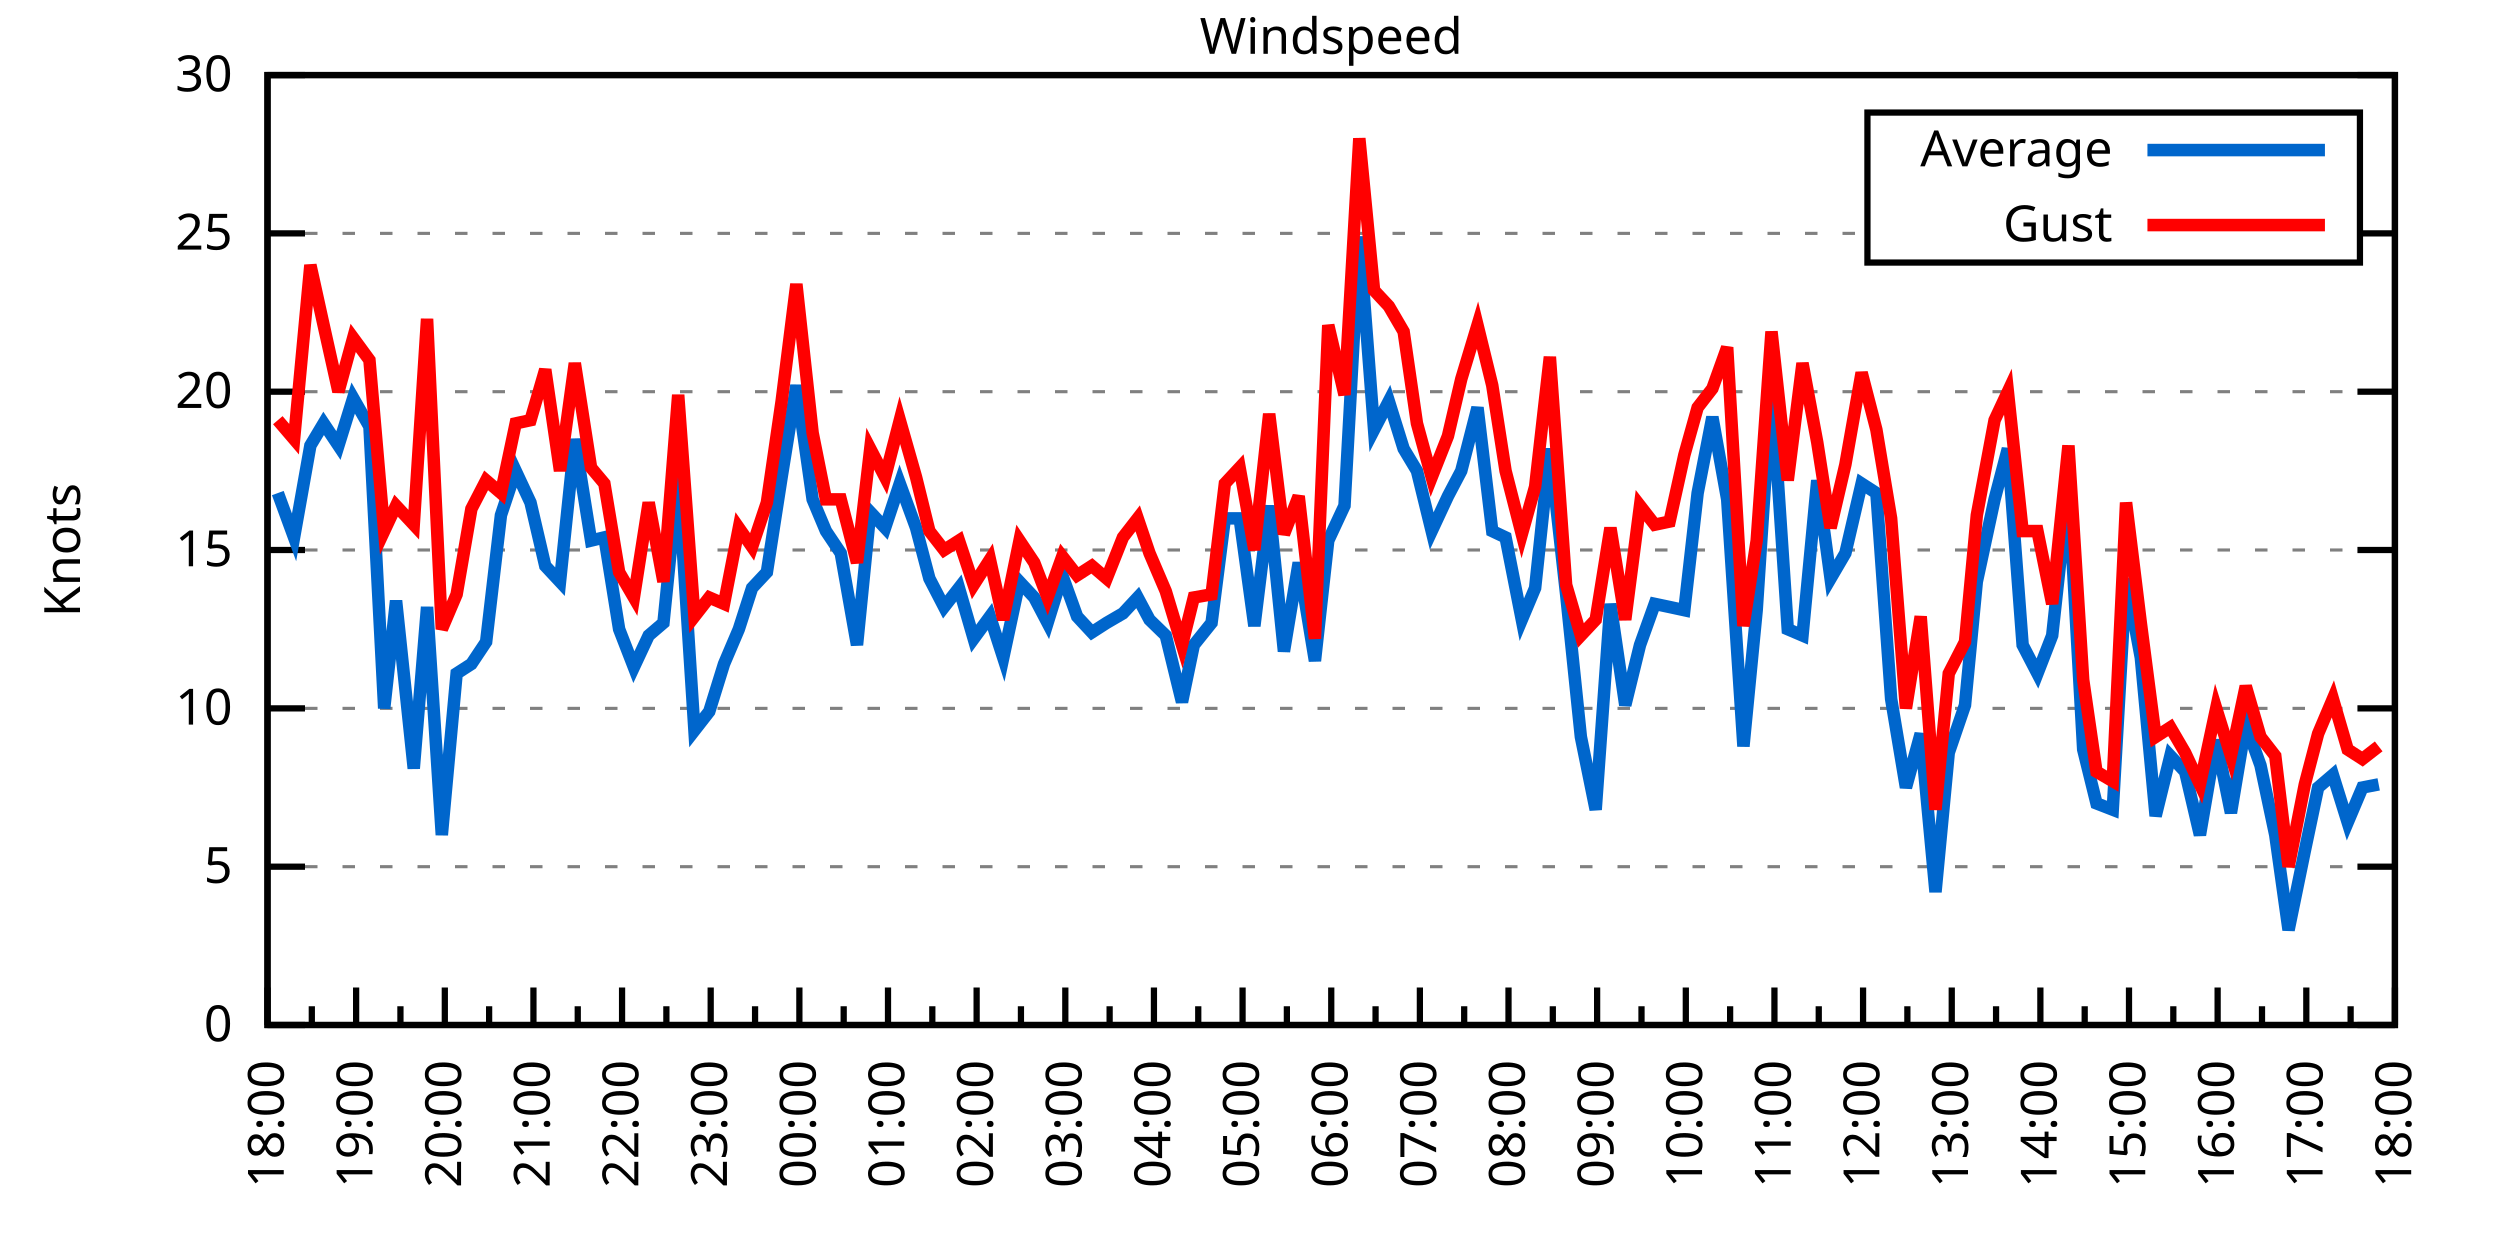
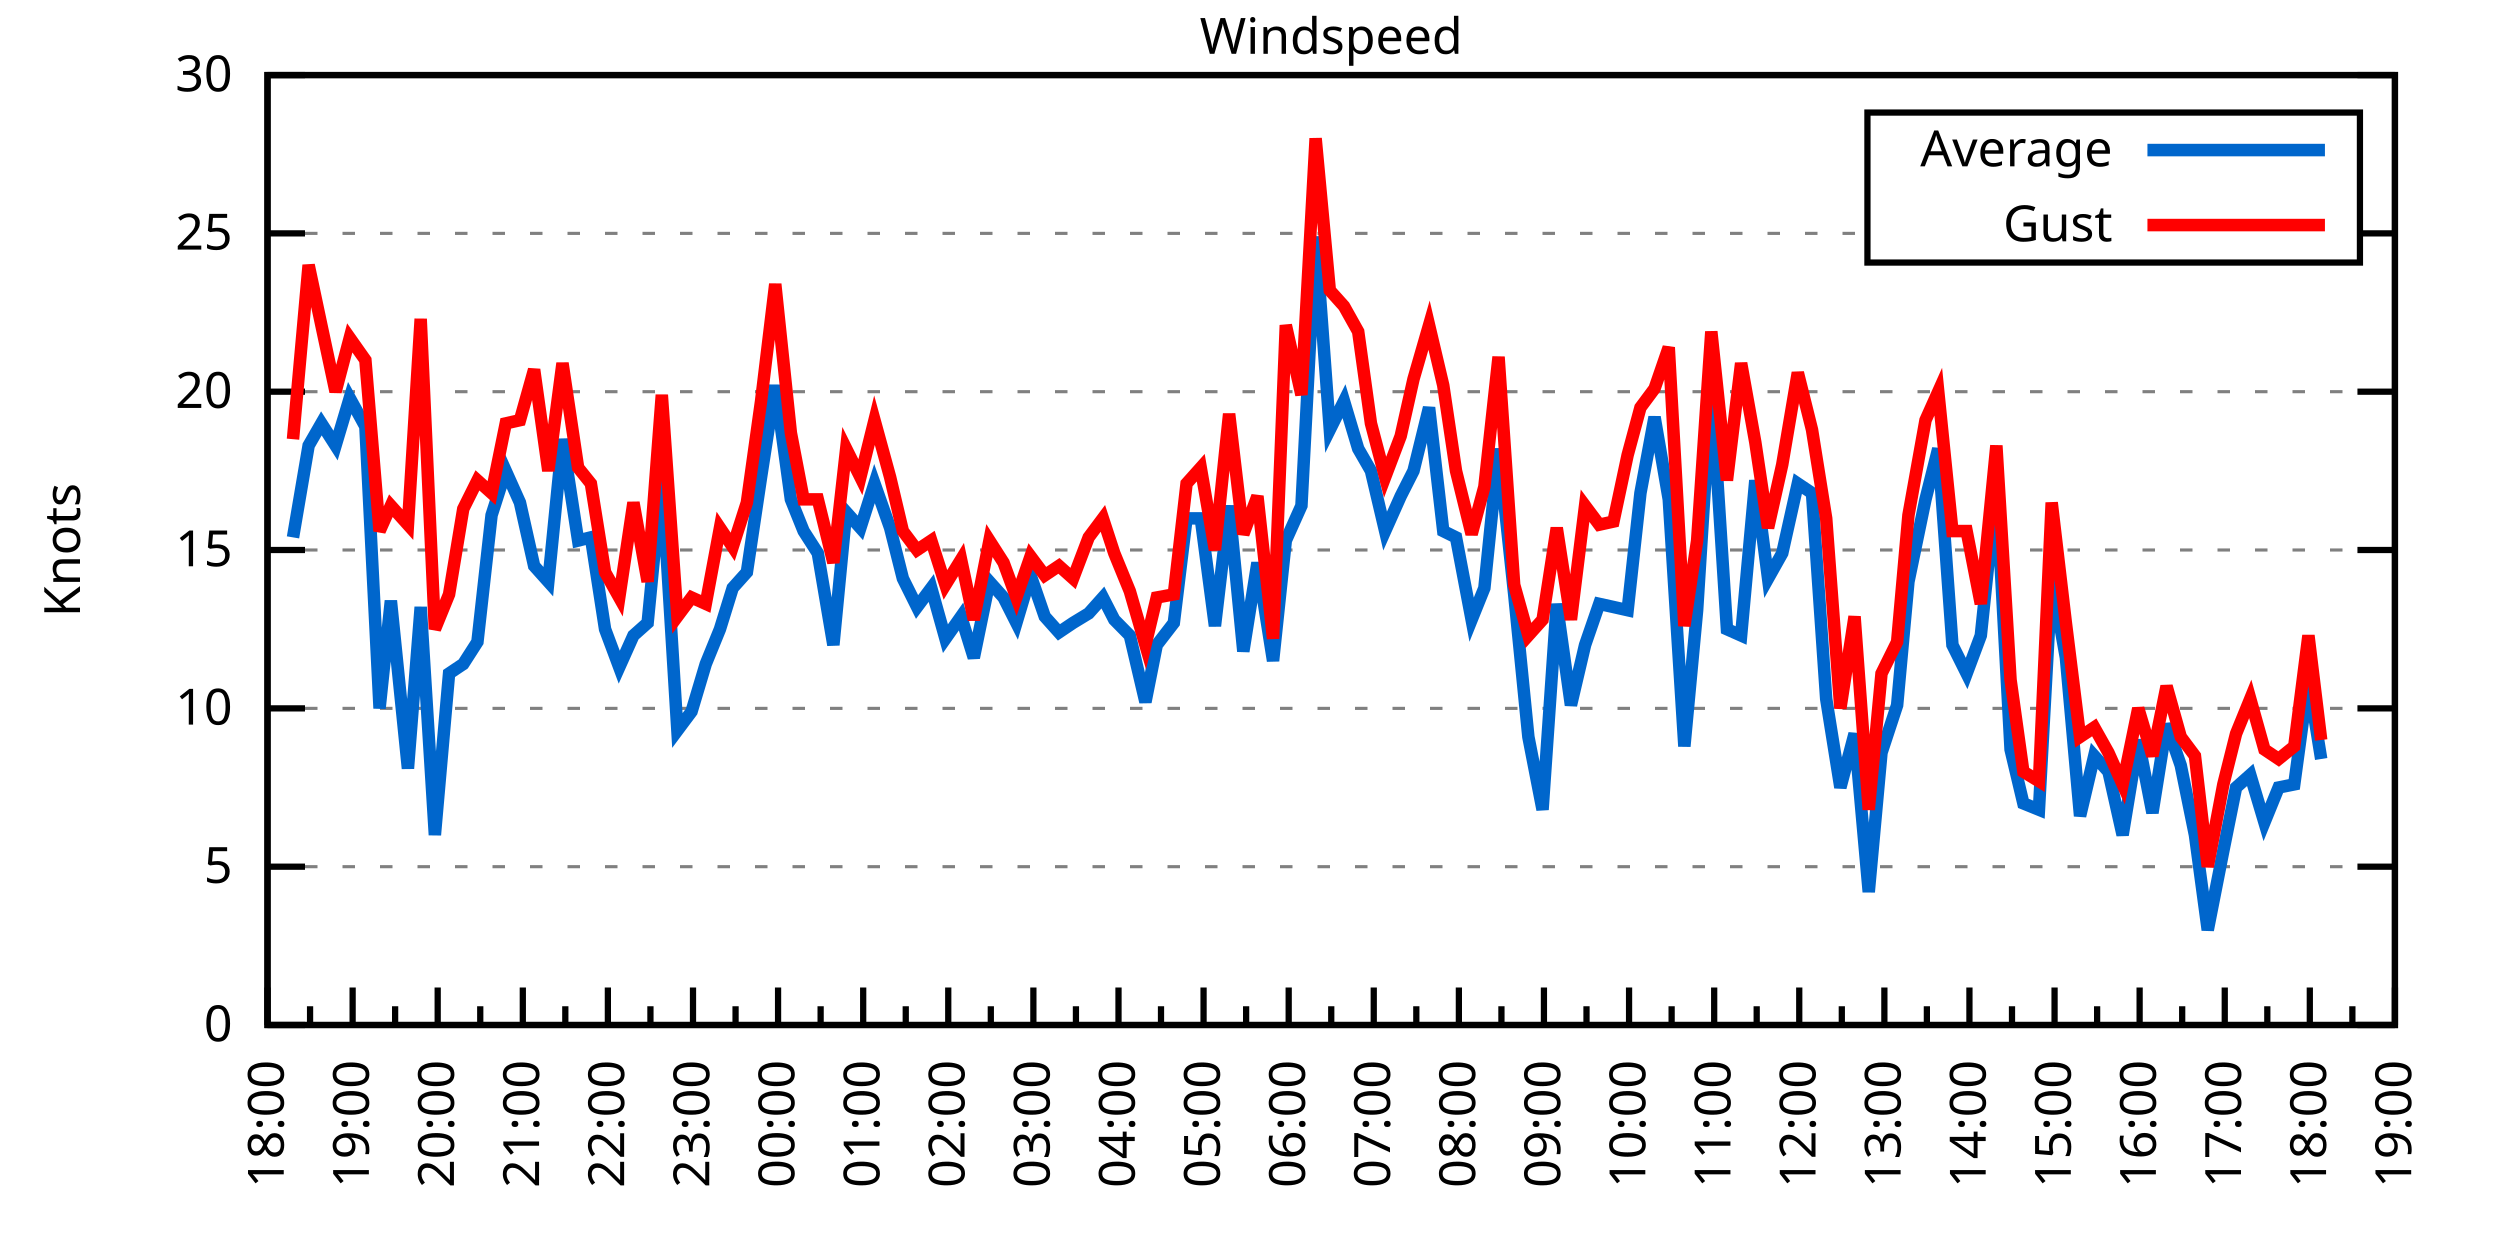
<svg xmlns="http://www.w3.org/2000/svg" xmlns:xlink="http://www.w3.org/1999/xlink" width="400" height="200" viewBox="0 0 400 200">
  <g id="gnuplot_canvas">
    <rect x="0" y="0" width="400" height="200" fill="none" />
    <defs>
      <circle id="gpDot" r="0.5" stroke-width="0.5" stroke="currentColor" />
      <path id="gpPt0" stroke-width="0.333" stroke="currentColor" d="M-1,0 h2 M0,-1 v2" />
      <path id="gpPt1" stroke-width="0.333" stroke="currentColor" d="M-1,-1 L1,1 M1,-1 L-1,1" />
      <path id="gpPt2" stroke-width="0.333" stroke="currentColor" d="M-1,0 L1,0 M0,-1 L0,1 M-1,-1 L1,1 M-1,1 L1,-1" />
      <rect id="gpPt3" stroke-width="0.333" stroke="currentColor" x="-1" y="-1" width="2" height="2" />
      <rect id="gpPt4" stroke-width="0.333" stroke="currentColor" fill="currentColor" x="-1" y="-1" width="2" height="2" />
      <circle id="gpPt5" stroke-width="0.333" stroke="currentColor" cx="0" cy="0" r="1" />
      <use xlink:href="#gpPt5" id="gpPt6" fill="currentColor" stroke="none" />
      <path id="gpPt7" stroke-width="0.333" stroke="currentColor" d="M0,-1.33 L-1.33,0.67 L1.33,0.67 z" />
      <use xlink:href="#gpPt7" id="gpPt8" fill="currentColor" stroke="none" />
      <use xlink:href="#gpPt7" id="gpPt9" stroke="currentColor" transform="rotate(180)" />
      <use xlink:href="#gpPt9" id="gpPt10" fill="currentColor" stroke="none" />
      <use xlink:href="#gpPt3" id="gpPt11" stroke="currentColor" transform="rotate(45)" />
      <use xlink:href="#gpPt11" id="gpPt12" fill="currentColor" stroke="none" />
      <path id="gpPt13" stroke-width="0.333" stroke="currentColor" d="M0,1.330 L1.265,0.411 L0.782,-1.067 L-0.782,-1.076 L-1.265,0.411 z" />
      <use xlink:href="#gpPt13" id="gpPt14" fill="currentColor" stroke="none" />
      <filter id="textbox" filterUnits="objectBoundingBox" x="0" y="0" height="1" width="1">
        <feFlood flood-color="white" flood-opacity="1" result="bgnd" />
        <feComposite in="SourceGraphic" in2="bgnd" operator="atop" />
      </filter>
      <filter id="greybox" filterUnits="objectBoundingBox" x="0" y="0" height="1" width="1">
        <feFlood flood-color="lightgrey" flood-opacity="1" result="grey" />
        <feComposite in="SourceGraphic" in2="grey" operator="atop" />
      </filter>
    </defs>
    <g fill="none" color="white" stroke="currentColor" stroke-width="1.00" stroke-linecap="butt" stroke-linejoin="miter">
</g>
    <g fill="none" color="black" stroke="currentColor" stroke-width="1.00" stroke-linecap="butt" stroke-linejoin="miter">
      <g stroke="none" shape-rendering="crispEdges">
        <polygon fill="rgb(255, 255, 255)" points="42.80,164.00 383.18,164.00 383.18,12.02 42.80,12.02 " />
      </g>
    </g>
    <g fill="none" color="black" stroke="currentColor" stroke-width="1.00" stroke-linecap="butt" stroke-linejoin="miter">
</g>
    <g fill="none" color="black" stroke="black" stroke-width="0.50" stroke-linecap="butt" stroke-linejoin="miter">
</g>
    <g fill="none" color="gray" stroke="currentColor" stroke-width="0.50" stroke-linecap="butt" stroke-linejoin="miter">
      <path stroke="gray" stroke-dasharray="2,4" class="gridline" d="M42.80,164.00 L383.19,164.00  " />
    </g>
    <g fill="none" color="gray" stroke="gray" stroke-width="1.00" stroke-linecap="butt" stroke-linejoin="miter">
</g>
    <g fill="none" color="black" stroke="currentColor" stroke-width="1.00" stroke-linecap="butt" stroke-linejoin="miter">
      <path stroke="black" d="M42.80,164.00 L48.80,164.00 M383.19,164.00 L377.19,164.00  " />
      <g transform="translate(37.20,166.60)" stroke="none" fill="black" font-family="Sans" font-size="8.00" text-anchor="end">
        <text>
          <tspan font-family="Sans"> 0</tspan>
        </text>
      </g>
    </g>
    <g fill="none" color="black" stroke="currentColor" stroke-width="1.00" stroke-linecap="butt" stroke-linejoin="miter">
</g>
    <g fill="none" color="black" stroke="black" stroke-width="0.50" stroke-linecap="butt" stroke-linejoin="miter">
</g>
    <g fill="none" color="gray" stroke="currentColor" stroke-width="0.50" stroke-linecap="butt" stroke-linejoin="miter">
      <path stroke="gray" stroke-dasharray="2,4" class="gridline" d="M42.80,138.67 L383.19,138.67  " />
    </g>
    <g fill="none" color="gray" stroke="gray" stroke-width="1.00" stroke-linecap="butt" stroke-linejoin="miter">
</g>
    <g fill="none" color="black" stroke="currentColor" stroke-width="1.00" stroke-linecap="butt" stroke-linejoin="miter">
      <path stroke="black" d="M42.80,138.67 L48.80,138.67 M383.19,138.67 L377.19,138.67  " />
      <g transform="translate(37.20,141.27)" stroke="none" fill="black" font-family="Sans" font-size="8.00" text-anchor="end">
        <text>
          <tspan font-family="Sans"> 5</tspan>
        </text>
      </g>
    </g>
    <g fill="none" color="black" stroke="currentColor" stroke-width="1.00" stroke-linecap="butt" stroke-linejoin="miter">
</g>
    <g fill="none" color="black" stroke="black" stroke-width="0.50" stroke-linecap="butt" stroke-linejoin="miter">
</g>
    <g fill="none" color="gray" stroke="currentColor" stroke-width="0.50" stroke-linecap="butt" stroke-linejoin="miter">
      <path stroke="gray" stroke-dasharray="2,4" class="gridline" d="M42.80,113.34 L383.19,113.34  " />
    </g>
    <g fill="none" color="gray" stroke="gray" stroke-width="1.00" stroke-linecap="butt" stroke-linejoin="miter">
</g>
    <g fill="none" color="black" stroke="currentColor" stroke-width="1.00" stroke-linecap="butt" stroke-linejoin="miter">
      <path stroke="black" d="M42.80,113.34 L48.80,113.34 M383.19,113.34 L377.19,113.34  " />
      <g transform="translate(37.20,115.94)" stroke="none" fill="black" font-family="Sans" font-size="8.00" text-anchor="end">
        <text>
          <tspan font-family="Sans"> 10</tspan>
        </text>
      </g>
    </g>
    <g fill="none" color="black" stroke="currentColor" stroke-width="1.00" stroke-linecap="butt" stroke-linejoin="miter">
</g>
    <g fill="none" color="black" stroke="black" stroke-width="0.50" stroke-linecap="butt" stroke-linejoin="miter">
</g>
    <g fill="none" color="gray" stroke="currentColor" stroke-width="0.50" stroke-linecap="butt" stroke-linejoin="miter">
      <path stroke="gray" stroke-dasharray="2,4" class="gridline" d="M42.80,88.00 L383.19,88.00  " />
    </g>
    <g fill="none" color="gray" stroke="gray" stroke-width="1.00" stroke-linecap="butt" stroke-linejoin="miter">
</g>
    <g fill="none" color="black" stroke="currentColor" stroke-width="1.00" stroke-linecap="butt" stroke-linejoin="miter">
      <path stroke="black" d="M42.80,88.00 L48.80,88.00 M383.19,88.00 L377.19,88.00  " />
      <g transform="translate(37.20,90.60)" stroke="none" fill="black" font-family="Sans" font-size="8.00" text-anchor="end">
        <text>
          <tspan font-family="Sans"> 15</tspan>
        </text>
      </g>
    </g>
    <g fill="none" color="black" stroke="currentColor" stroke-width="1.00" stroke-linecap="butt" stroke-linejoin="miter">
</g>
    <g fill="none" color="black" stroke="black" stroke-width="0.50" stroke-linecap="butt" stroke-linejoin="miter">
</g>
    <g fill="none" color="gray" stroke="currentColor" stroke-width="0.50" stroke-linecap="butt" stroke-linejoin="miter">
      <path stroke="gray" stroke-dasharray="2,4" class="gridline" d="M42.80,62.67 L383.19,62.67  " />
    </g>
    <g fill="none" color="gray" stroke="gray" stroke-width="1.00" stroke-linecap="butt" stroke-linejoin="miter">
</g>
    <g fill="none" color="black" stroke="currentColor" stroke-width="1.00" stroke-linecap="butt" stroke-linejoin="miter">
      <path stroke="black" d="M42.80,62.67 L48.80,62.67 M383.19,62.67 L377.19,62.67  " />
      <g transform="translate(37.20,65.27)" stroke="none" fill="black" font-family="Sans" font-size="8.00" text-anchor="end">
        <text>
          <tspan font-family="Sans"> 20</tspan>
        </text>
      </g>
    </g>
    <g fill="none" color="black" stroke="currentColor" stroke-width="1.00" stroke-linecap="butt" stroke-linejoin="miter">
</g>
    <g fill="none" color="black" stroke="black" stroke-width="0.50" stroke-linecap="butt" stroke-linejoin="miter">
</g>
    <g fill="none" color="gray" stroke="currentColor" stroke-width="0.50" stroke-linecap="butt" stroke-linejoin="miter">
      <path stroke="gray" stroke-dasharray="2,4" class="gridline" d="M42.80,37.34 L298.79,37.34 M377.59,37.34 L383.19,37.34  " />
    </g>
    <g fill="none" color="gray" stroke="gray" stroke-width="1.00" stroke-linecap="butt" stroke-linejoin="miter">
</g>
    <g fill="none" color="black" stroke="currentColor" stroke-width="1.00" stroke-linecap="butt" stroke-linejoin="miter">
      <path stroke="black" d="M42.80,37.34 L48.80,37.34 M383.19,37.34 L377.19,37.34  " />
      <g transform="translate(37.20,39.94)" stroke="none" fill="black" font-family="Sans" font-size="8.00" text-anchor="end">
        <text>
          <tspan font-family="Sans"> 25</tspan>
        </text>
      </g>
    </g>
    <g fill="none" color="black" stroke="currentColor" stroke-width="1.00" stroke-linecap="butt" stroke-linejoin="miter">
</g>
    <g fill="none" color="black" stroke="black" stroke-width="0.50" stroke-linecap="butt" stroke-linejoin="miter">
</g>
    <g fill="none" color="gray" stroke="currentColor" stroke-width="0.50" stroke-linecap="butt" stroke-linejoin="miter">
      <path stroke="gray" stroke-dasharray="2,4" class="gridline" d="M42.80,12.01 L383.19,12.01  " />
    </g>
    <g fill="none" color="gray" stroke="gray" stroke-width="1.00" stroke-linecap="butt" stroke-linejoin="miter">
</g>
    <g fill="none" color="black" stroke="currentColor" stroke-width="1.00" stroke-linecap="butt" stroke-linejoin="miter">
      <path stroke="black" d="M42.80,12.01 L48.80,12.01 M383.19,12.01 L377.19,12.01  " />
      <g transform="translate(37.20,14.61)" stroke="none" fill="black" font-family="Sans" font-size="8.00" text-anchor="end">
        <text>
          <tspan font-family="Sans"> 30</tspan>
        </text>
      </g>
    </g>
    <g fill="none" color="black" stroke="currentColor" stroke-width="1.00" stroke-linecap="butt" stroke-linejoin="miter">
      <path stroke="black" d="M42.80,164.00 L42.80,158.00  " />
      <g transform="translate(45.40,169.60) rotate(270)" stroke="none" fill="black" font-family="Sans" font-size="8.00" text-anchor="end">
        <text>
          <tspan font-family="Sans">18:00</tspan>
        </text>
      </g>
    </g>
    <g fill="none" color="black" stroke="currentColor" stroke-width="1.00" stroke-linecap="butt" stroke-linejoin="miter">
-       <path stroke="black" d="M49.89,164.00 L49.89,161.00 M56.98,164.00 L56.98,158.00  " />
-       <g transform="translate(59.58,169.60) rotate(270)" stroke="none" fill="black" font-family="Sans" font-size="8.00" text-anchor="end">
+       <path stroke="black" d="M49.61,164.00 L49.61,161.00 M56.42,164.00 L56.42,158.00  " />
+       <g transform="translate(59.02,169.60) rotate(270)" stroke="none" fill="black" font-family="Sans" font-size="8.00" text-anchor="end">
        <text>
          <tspan font-family="Sans">19:00</tspan>
        </text>
      </g>
    </g>
    <g fill="none" color="black" stroke="currentColor" stroke-width="1.00" stroke-linecap="butt" stroke-linejoin="miter">
-       <path stroke="black" d="M64.07,164.00 L64.07,161.00 M71.17,164.00 L71.17,158.00  " />
-       <g transform="translate(73.77,169.60) rotate(270)" stroke="none" fill="black" font-family="Sans" font-size="8.00" text-anchor="end">
+       <path stroke="black" d="M63.22,164.00 L63.22,161.00 M70.03,164.00 L70.03,158.00  " />
+       <g transform="translate(72.63,169.60) rotate(270)" stroke="none" fill="black" font-family="Sans" font-size="8.00" text-anchor="end">
        <text>
          <tspan font-family="Sans">20:00</tspan>
        </text>
      </g>
    </g>
    <g fill="none" color="black" stroke="currentColor" stroke-width="1.00" stroke-linecap="butt" stroke-linejoin="miter">
-       <path stroke="black" d="M78.26,164.00 L78.26,161.00 M85.35,164.00 L85.35,158.00  " />
-       <g transform="translate(87.95,169.60) rotate(270)" stroke="none" fill="black" font-family="Sans" font-size="8.00" text-anchor="end">
+       <path stroke="black" d="M76.84,164.00 L76.84,161.00 M83.65,164.00 L83.65,158.00  " />
+       <g transform="translate(86.25,169.60) rotate(270)" stroke="none" fill="black" font-family="Sans" font-size="8.00" text-anchor="end">
        <text>
          <tspan font-family="Sans">21:00</tspan>
        </text>
      </g>
    </g>
    <g fill="none" color="black" stroke="currentColor" stroke-width="1.00" stroke-linecap="butt" stroke-linejoin="miter">
-       <path stroke="black" d="M92.44,164.00 L92.44,161.00 M99.53,164.00 L99.53,158.00  " />
-       <g transform="translate(102.13,169.60) rotate(270)" stroke="none" fill="black" font-family="Sans" font-size="8.00" text-anchor="end">
+       <path stroke="black" d="M90.45,164.00 L90.45,161.00 M97.26,164.00 L97.26,158.00  " />
+       <g transform="translate(99.86,169.60) rotate(270)" stroke="none" fill="black" font-family="Sans" font-size="8.00" text-anchor="end">
        <text>
          <tspan font-family="Sans">22:00</tspan>
        </text>
      </g>
    </g>
    <g fill="none" color="black" stroke="currentColor" stroke-width="1.00" stroke-linecap="butt" stroke-linejoin="miter">
-       <path stroke="black" d="M106.62,164.00 L106.62,161.00 M113.71,164.00 L113.71,158.00  " />
-       <g transform="translate(116.31,169.60) rotate(270)" stroke="none" fill="black" font-family="Sans" font-size="8.00" text-anchor="end">
+       <path stroke="black" d="M104.07,164.00 L104.07,161.00 M110.88,164.00 L110.88,158.00  " />
+       <g transform="translate(113.48,169.60) rotate(270)" stroke="none" fill="black" font-family="Sans" font-size="8.00" text-anchor="end">
        <text>
          <tspan font-family="Sans">23:00</tspan>
        </text>
      </g>
    </g>
    <g fill="none" color="black" stroke="currentColor" stroke-width="1.00" stroke-linecap="butt" stroke-linejoin="miter">
-       <path stroke="black" d="M120.81,164.00 L120.81,161.00 M127.90,164.00 L127.90,158.00  " />
-       <g transform="translate(130.50,169.60) rotate(270)" stroke="none" fill="black" font-family="Sans" font-size="8.00" text-anchor="end">
+       <path stroke="black" d="M117.69,164.00 L117.69,161.00 M124.49,164.00 L124.49,158.00  " />
+       <g transform="translate(127.09,169.60) rotate(270)" stroke="none" fill="black" font-family="Sans" font-size="8.00" text-anchor="end">
        <text>
          <tspan font-family="Sans">00:00</tspan>
        </text>
      </g>
    </g>
    <g fill="none" color="black" stroke="currentColor" stroke-width="1.00" stroke-linecap="butt" stroke-linejoin="miter">
-       <path stroke="black" d="M134.99,164.00 L134.99,161.00 M142.08,164.00 L142.08,158.00  " />
-       <g transform="translate(144.68,169.60) rotate(270)" stroke="none" fill="black" font-family="Sans" font-size="8.00" text-anchor="end">
+       <path stroke="black" d="M131.30,164.00 L131.30,161.00 M138.11,164.00 L138.11,158.00  " />
+       <g transform="translate(140.71,169.60) rotate(270)" stroke="none" fill="black" font-family="Sans" font-size="8.00" text-anchor="end">
        <text>
          <tspan font-family="Sans">01:00</tspan>
        </text>
      </g>
    </g>
    <g fill="none" color="black" stroke="currentColor" stroke-width="1.00" stroke-linecap="butt" stroke-linejoin="miter">
-       <path stroke="black" d="M149.17,164.00 L149.17,161.00 M156.26,164.00 L156.26,158.00  " />
-       <g transform="translate(158.86,169.60) rotate(270)" stroke="none" fill="black" font-family="Sans" font-size="8.00" text-anchor="end">
+       <path stroke="black" d="M144.92,164.00 L144.92,161.00 M151.72,164.00 L151.72,158.00  " />
+       <g transform="translate(154.32,169.60) rotate(270)" stroke="none" fill="black" font-family="Sans" font-size="8.00" text-anchor="end">
        <text>
          <tspan font-family="Sans">02:00</tspan>
        </text>
      </g>
    </g>
    <g fill="none" color="black" stroke="currentColor" stroke-width="1.00" stroke-linecap="butt" stroke-linejoin="miter">
-       <path stroke="black" d="M163.35,164.00 L163.35,161.00 M170.45,164.00 L170.45,158.00  " />
-       <g transform="translate(173.05,169.60) rotate(270)" stroke="none" fill="black" font-family="Sans" font-size="8.00" text-anchor="end">
+       <path stroke="black" d="M158.53,164.00 L158.53,161.00 M165.34,164.00 L165.34,158.00  " />
+       <g transform="translate(167.94,169.60) rotate(270)" stroke="none" fill="black" font-family="Sans" font-size="8.00" text-anchor="end">
        <text>
          <tspan font-family="Sans">03:00</tspan>
        </text>
      </g>
    </g>
    <g fill="none" color="black" stroke="currentColor" stroke-width="1.00" stroke-linecap="butt" stroke-linejoin="miter">
-       <path stroke="black" d="M177.54,164.00 L177.54,161.00 M184.63,164.00 L184.63,158.00  " />
-       <g transform="translate(187.23,169.60) rotate(270)" stroke="none" fill="black" font-family="Sans" font-size="8.00" text-anchor="end">
+       <path stroke="black" d="M172.15,164.00 L172.15,161.00 M178.96,164.00 L178.96,158.00  " />
+       <g transform="translate(181.56,169.60) rotate(270)" stroke="none" fill="black" font-family="Sans" font-size="8.00" text-anchor="end">
        <text>
          <tspan font-family="Sans">04:00</tspan>
        </text>
      </g>
    </g>
    <g fill="none" color="black" stroke="currentColor" stroke-width="1.00" stroke-linecap="butt" stroke-linejoin="miter">
-       <path stroke="black" d="M191.72,164.00 L191.72,161.00 M198.81,164.00 L198.81,158.00  " />
-       <g transform="translate(201.41,169.60) rotate(270)" stroke="none" fill="black" font-family="Sans" font-size="8.00" text-anchor="end">
+       <path stroke="black" d="M185.76,164.00 L185.76,161.00 M192.57,164.00 L192.57,158.00  " />
+       <g transform="translate(195.17,169.60) rotate(270)" stroke="none" fill="black" font-family="Sans" font-size="8.00" text-anchor="end">
        <text>
          <tspan font-family="Sans">05:00</tspan>
        </text>
      </g>
    </g>
    <g fill="none" color="black" stroke="currentColor" stroke-width="1.00" stroke-linecap="butt" stroke-linejoin="miter">
-       <path stroke="black" d="M205.90,164.00 L205.90,161.00 M213.00,164.00 L213.00,158.00  " />
-       <g transform="translate(215.60,169.60) rotate(270)" stroke="none" fill="black" font-family="Sans" font-size="8.00" text-anchor="end">
+       <path stroke="black" d="M199.38,164.00 L199.38,161.00 M206.19,164.00 L206.19,158.00  " />
+       <g transform="translate(208.79,169.60) rotate(270)" stroke="none" fill="black" font-family="Sans" font-size="8.00" text-anchor="end">
        <text>
          <tspan font-family="Sans">06:00</tspan>
        </text>
      </g>
    </g>
    <g fill="none" color="black" stroke="currentColor" stroke-width="1.00" stroke-linecap="butt" stroke-linejoin="miter">
-       <path stroke="black" d="M220.09,164.00 L220.09,161.00 M227.18,164.00 L227.18,158.00  " />
-       <g transform="translate(229.78,169.60) rotate(270)" stroke="none" fill="black" font-family="Sans" font-size="8.00" text-anchor="end">
+       <path stroke="black" d="M213.00,164.00 L213.00,161.00 M219.80,164.00 L219.80,158.00  " />
+       <g transform="translate(222.40,169.60) rotate(270)" stroke="none" fill="black" font-family="Sans" font-size="8.00" text-anchor="end">
        <text>
          <tspan font-family="Sans">07:00</tspan>
        </text>
      </g>
    </g>
    <g fill="none" color="black" stroke="currentColor" stroke-width="1.00" stroke-linecap="butt" stroke-linejoin="miter">
-       <path stroke="black" d="M234.27,164.00 L234.27,161.00 M241.36,164.00 L241.36,158.00  " />
-       <g transform="translate(243.96,169.60) rotate(270)" stroke="none" fill="black" font-family="Sans" font-size="8.00" text-anchor="end">
+       <path stroke="black" d="M226.61,164.00 L226.61,161.00 M233.42,164.00 L233.42,158.00  " />
+       <g transform="translate(236.02,169.60) rotate(270)" stroke="none" fill="black" font-family="Sans" font-size="8.00" text-anchor="end">
        <text>
          <tspan font-family="Sans">08:00</tspan>
        </text>
      </g>
    </g>
    <g fill="none" color="black" stroke="currentColor" stroke-width="1.00" stroke-linecap="butt" stroke-linejoin="miter">
-       <path stroke="black" d="M248.45,164.00 L248.45,161.00 M255.54,164.00 L255.54,158.00  " />
-       <g transform="translate(258.14,169.60) rotate(270)" stroke="none" fill="black" font-family="Sans" font-size="8.00" text-anchor="end">
+       <path stroke="black" d="M240.23,164.00 L240.23,161.00 M247.03,164.00 L247.03,158.00  " />
+       <g transform="translate(249.63,169.60) rotate(270)" stroke="none" fill="black" font-family="Sans" font-size="8.00" text-anchor="end">
        <text>
          <tspan font-family="Sans">09:00</tspan>
        </text>
      </g>
    </g>
    <g fill="none" color="black" stroke="currentColor" stroke-width="1.00" stroke-linecap="butt" stroke-linejoin="miter">
-       <path stroke="black" d="M262.64,164.00 L262.64,161.00 M269.73,164.00 L269.73,158.00  " />
-       <g transform="translate(272.33,169.60) rotate(270)" stroke="none" fill="black" font-family="Sans" font-size="8.00" text-anchor="end">
+       <path stroke="black" d="M253.84,164.00 L253.84,161.00 M260.65,164.00 L260.65,158.00  " />
+       <g transform="translate(263.25,169.60) rotate(270)" stroke="none" fill="black" font-family="Sans" font-size="8.00" text-anchor="end">
        <text>
          <tspan font-family="Sans">10:00</tspan>
        </text>
      </g>
    </g>
    <g fill="none" color="black" stroke="currentColor" stroke-width="1.00" stroke-linecap="butt" stroke-linejoin="miter">
-       <path stroke="black" d="M276.82,164.00 L276.82,161.00 M283.91,164.00 L283.91,158.00  " />
-       <g transform="translate(286.51,169.60) rotate(270)" stroke="none" fill="black" font-family="Sans" font-size="8.00" text-anchor="end">
+       <path stroke="black" d="M267.46,164.00 L267.46,161.00 M274.27,164.00 L274.27,158.00  " />
+       <g transform="translate(276.87,169.60) rotate(270)" stroke="none" fill="black" font-family="Sans" font-size="8.00" text-anchor="end">
        <text>
          <tspan font-family="Sans">11:00</tspan>
        </text>
      </g>
    </g>
    <g fill="none" color="black" stroke="currentColor" stroke-width="1.00" stroke-linecap="butt" stroke-linejoin="miter">
-       <path stroke="black" d="M291.00,164.00 L291.00,161.00 M298.09,164.00 L298.09,158.00  " />
-       <g transform="translate(300.69,169.60) rotate(270)" stroke="none" fill="black" font-family="Sans" font-size="8.00" text-anchor="end">
+       <path stroke="black" d="M281.07,164.00 L281.07,161.00 M287.88,164.00 L287.88,158.00  " />
+       <g transform="translate(290.48,169.60) rotate(270)" stroke="none" fill="black" font-family="Sans" font-size="8.00" text-anchor="end">
        <text>
          <tspan font-family="Sans">12:00</tspan>
        </text>
      </g>
    </g>
    <g fill="none" color="black" stroke="currentColor" stroke-width="1.00" stroke-linecap="butt" stroke-linejoin="miter">
-       <path stroke="black" d="M305.18,164.00 L305.18,161.00 M312.28,164.00 L312.28,158.00  " />
-       <g transform="translate(314.88,169.60) rotate(270)" stroke="none" fill="black" font-family="Sans" font-size="8.00" text-anchor="end">
+       <path stroke="black" d="M294.69,164.00 L294.69,161.00 M301.50,164.00 L301.50,158.00  " />
+       <g transform="translate(304.10,169.60) rotate(270)" stroke="none" fill="black" font-family="Sans" font-size="8.00" text-anchor="end">
        <text>
          <tspan font-family="Sans">13:00</tspan>
        </text>
      </g>
    </g>
    <g fill="none" color="black" stroke="currentColor" stroke-width="1.00" stroke-linecap="butt" stroke-linejoin="miter">
-       <path stroke="black" d="M319.37,164.00 L319.37,161.00 M326.46,164.00 L326.46,158.00  " />
-       <g transform="translate(329.06,169.60) rotate(270)" stroke="none" fill="black" font-family="Sans" font-size="8.00" text-anchor="end">
+       <path stroke="black" d="M308.30,164.00 L308.30,161.00 M315.11,164.00 L315.11,158.00  " />
+       <g transform="translate(317.71,169.60) rotate(270)" stroke="none" fill="black" font-family="Sans" font-size="8.00" text-anchor="end">
        <text>
          <tspan font-family="Sans">14:00</tspan>
        </text>
      </g>
    </g>
    <g fill="none" color="black" stroke="currentColor" stroke-width="1.00" stroke-linecap="butt" stroke-linejoin="miter">
-       <path stroke="black" d="M333.55,164.00 L333.55,161.00 M340.64,164.00 L340.64,158.00  " />
-       <g transform="translate(343.24,169.60) rotate(270)" stroke="none" fill="black" font-family="Sans" font-size="8.00" text-anchor="end">
+       <path stroke="black" d="M321.92,164.00 L321.92,161.00 M328.73,164.00 L328.73,158.00  " />
+       <g transform="translate(331.33,169.60) rotate(270)" stroke="none" fill="black" font-family="Sans" font-size="8.00" text-anchor="end">
        <text>
          <tspan font-family="Sans">15:00</tspan>
        </text>
      </g>
    </g>
    <g fill="none" color="black" stroke="currentColor" stroke-width="1.00" stroke-linecap="butt" stroke-linejoin="miter">
-       <path stroke="black" d="M347.73,164.00 L347.73,161.00 M354.82,164.00 L354.82,158.00  " />
-       <g transform="translate(357.42,169.60) rotate(270)" stroke="none" fill="black" font-family="Sans" font-size="8.00" text-anchor="end">
+       <path stroke="black" d="M335.54,164.00 L335.54,161.00 M342.34,164.00 L342.34,158.00  " />
+       <g transform="translate(344.94,169.60) rotate(270)" stroke="none" fill="black" font-family="Sans" font-size="8.00" text-anchor="end">
        <text>
          <tspan font-family="Sans">16:00</tspan>
        </text>
      </g>
    </g>
    <g fill="none" color="black" stroke="currentColor" stroke-width="1.00" stroke-linecap="butt" stroke-linejoin="miter">
-       <path stroke="black" d="M361.92,164.00 L361.92,161.00 M369.01,164.00 L369.01,158.00  " />
-       <g transform="translate(371.61,169.60) rotate(270)" stroke="none" fill="black" font-family="Sans" font-size="8.00" text-anchor="end">
+       <path stroke="black" d="M349.15,164.00 L349.15,161.00 M355.96,164.00 L355.96,158.00  " />
+       <g transform="translate(358.56,169.60) rotate(270)" stroke="none" fill="black" font-family="Sans" font-size="8.00" text-anchor="end">
        <text>
          <tspan font-family="Sans">17:00</tspan>
        </text>
      </g>
    </g>
    <g fill="none" color="black" stroke="currentColor" stroke-width="1.00" stroke-linecap="butt" stroke-linejoin="miter">
-       <path stroke="black" d="M376.10,164.00 L376.10,161.00 M383.19,164.00 L383.19,158.00  " />
+       <path stroke="black" d="M362.77,164.00 L362.77,161.00 M369.57,164.00 L369.57,158.00  " />
+       <g transform="translate(372.17,169.60) rotate(270)" stroke="none" fill="black" font-family="Sans" font-size="8.00" text-anchor="end">
+         <text>
+           <tspan font-family="Sans">18:00</tspan>
+         </text>
+       </g>
+     </g>
+     <g fill="none" color="black" stroke="currentColor" stroke-width="1.00" stroke-linecap="butt" stroke-linejoin="miter">
+       <path stroke="black" d="M376.38,164.00 L376.38,161.00 M383.19,164.00 L383.19,158.00  " />
      <g transform="translate(385.79,169.60) rotate(270)" stroke="none" fill="black" font-family="Sans" font-size="8.00" text-anchor="end">
        <text>
-           <tspan font-family="Sans">18:00</tspan>
+           <tspan font-family="Sans">19:00</tspan>
        </text>
      </g>
    </g>
    <g fill="none" color="black" stroke="currentColor" stroke-width="1.00" stroke-linecap="butt" stroke-linejoin="miter">
</g>
    <g fill="none" color="black" stroke="currentColor" stroke-width="1.00" stroke-linecap="butt" stroke-linejoin="miter">
      <path stroke="black" d="M42.80,12.01 L42.80,164.00 L383.19,164.00 L383.19,12.01 L42.80,12.01 Z  " />
    </g>
    <g fill="none" color="black" stroke="currentColor" stroke-width="1.00" stroke-linecap="butt" stroke-linejoin="miter">
      <g transform="translate(12.80,88.01) rotate(270)" stroke="none" fill="black" font-family="Sans" font-size="8.00" text-anchor="middle">
        <text>
          <tspan font-family="Sans">Knots</tspan>
        </text>
      </g>
    </g>
    <g fill="none" color="black" stroke="currentColor" stroke-width="1.00" stroke-linecap="butt" stroke-linejoin="miter">
</g>
    <g fill="none" color="black" stroke="currentColor" stroke-width="1.00" stroke-linecap="butt" stroke-linejoin="miter">
      <path stroke="black" d="M298.79,42.01 L298.79,18.01 L377.59,18.01 L377.59,42.01 L298.79,42.01 Z  " />
    </g>
    <g id="Windspeed_plot_1">
      <g fill="none" color="white" stroke="black" stroke-width="2.00" stroke-linecap="butt" stroke-linejoin="miter">
</g>
      <g fill="none" color="black" stroke="currentColor" stroke-width="2.00" stroke-linecap="butt" stroke-linejoin="miter">
        <g transform="translate(337.99,26.61)" stroke="none" fill="black" font-family="Sans" font-size="8.00" text-anchor="end">
          <text>
            <tspan font-family="Sans">Average</tspan>
          </text>
        </g>
      </g>
      <g fill="none" color="black" stroke="currentColor" stroke-width="2.00" stroke-linecap="butt" stroke-linejoin="miter">
-         <path stroke="rgb(  0, 102, 204)" d="M343.59,24.01 L371.99,24.01 M44.45,78.89 L47.05,85.98 L49.66,71.29 L51.78,67.74 L54.15,71.29 L56.51,63.69   L59.11,68.25 L61.47,113.34 L63.37,96.11 L66.20,122.96 L68.33,97.12 L70.69,133.60 L73.06,107.76 L75.42,106.24   L77.78,102.70 L80.15,82.43 L82.51,75.34 L84.88,80.41 L87.24,90.54 L89.60,93.07 L91.97,70.27 L94.57,86.49   L96.70,85.98 L99.06,100.67 L101.42,106.75 L103.79,101.68 L106.15,99.66 L108.51,76.35 L111.11,116.88 L113.48,113.84   L115.84,106.24 L118.21,100.67 L120.33,94.08 L122.70,91.55 L125.06,76.35 L127.42,61.66 L130.02,79.90 L132.15,84.97   L134.52,88.51 L137.12,103.20 L139.24,81.93 L141.61,84.46 L143.97,77.37 L146.57,84.46 L148.70,92.56 L151.06,97.12   L153.43,94.08 L155.79,102.19 L158.39,98.64 L160.52,105.23 L163.12,93.07 L165.48,95.60 L167.61,99.66 L169.97,92.06   L172.34,98.64 L174.70,101.18 L177.06,99.66 L179.67,98.14 L182.03,95.60 L183.92,99.15 L186.52,101.68 L189.12,112.32   L191.01,103.20 L193.85,99.66 L195.98,82.94 L198.34,82.94 L200.70,100.16 L203.07,80.91 L205.43,104.22 L207.79,90.03   L210.39,105.74 L212.52,86.49 L215.12,80.91 L217.49,37.85 L219.85,68.75 L222.21,64.19 L224.58,71.79 L226.71,75.34   L229.07,84.97 L231.67,79.39 L233.80,75.34 L236.40,65.21 L238.76,84.97 L240.89,85.98 L243.49,99.15 L245.62,94.08   L247.98,71.79 L250.58,95.10 L252.94,117.90 L255.31,129.55 L257.67,96.62 L260.04,112.83 L262.40,103.20 L264.76,96.62   L267.13,97.12 L269.49,97.63 L271.62,78.89 L273.98,66.73 L276.35,79.90 L278.95,119.42 L281.07,97.63 L283.44,61.66   L286.04,100.67 L288.40,101.68 L290.76,76.86 L292.89,92.56 L295.26,88.51 L297.86,77.37 L300.22,78.89 L302.58,111.82   L304.95,126.00 L307.31,117.39 L309.68,142.72 L311.80,120.43 L314.40,112.83 L316.29,93.07 L319.13,79.90 L321.26,71.79   L323.62,103.20 L325.99,107.76 L328.35,101.68 L330.95,77.87 L333.31,119.92 L335.44,128.54 L338.04,129.55 L340.17,92.56   L342.53,105.23 L344.90,130.56 L347.26,120.94 L349.62,123.47 L351.99,133.60 L354.59,118.40 L356.95,130.06 L359.32,115.87   L361.68,122.46 L364.04,133.60 L366.17,148.80 L368.77,136.14 L370.90,126.00 L373.26,123.98 L375.63,131.58 L377.99,126.00   L380.59,125.50  " />
+         <path stroke="rgb(  0, 102, 204)" d="M343.59,24.01 L371.99,24.01 M46.88,85.98 L49.38,71.29 L51.42,67.74 L53.69,71.29 L55.96,63.69 L58.46,68.25   L60.73,113.34 L62.54,96.11 L65.27,122.96 L67.31,97.12 L69.58,133.60 L71.85,107.76 L74.12,106.24 L76.39,102.70   L78.65,82.43 L80.92,75.34 L83.19,80.41 L85.46,90.54 L87.73,93.07 L90.00,70.27 L92.50,86.49 L94.54,85.98   L96.81,100.67 L99.08,106.75 L101.35,101.68 L103.62,99.66 L105.89,76.35 L108.38,116.88 L110.65,113.84 L112.92,106.24   L115.19,100.67 L117.23,94.08 L119.50,91.55 L121.77,76.35 L124.04,61.66 L126.54,79.90 L128.58,84.97 L130.85,88.51   L133.34,103.20 L135.39,81.93 L137.66,84.46 L139.92,77.37 L142.42,84.46 L144.46,92.56 L146.73,97.12 L149.00,94.08   L151.27,102.19 L153.77,98.64 L155.81,105.23 L158.31,93.07 L160.57,95.60 L162.62,99.66 L164.89,92.06 L167.16,98.64   L169.43,101.18 L171.69,99.66 L174.19,98.14 L176.46,95.60 L178.28,99.15 L180.77,101.68 L183.27,112.32 L185.08,103.20   L187.81,99.66 L189.85,82.94 L192.12,82.94 L194.39,100.16 L196.66,80.91 L198.93,104.22 L201.19,90.03 L203.69,105.74   L205.73,86.49 L208.23,80.91 L210.50,37.85 L212.77,68.75 L215.04,64.19 L217.31,71.79 L219.35,75.34 L221.62,84.97   L224.11,79.39 L226.16,75.34 L228.65,65.21 L230.92,84.97 L232.96,85.98 L235.46,99.15 L237.50,94.08 L239.77,71.79   L242.27,95.10 L244.54,117.90 L246.81,129.55 L249.08,96.62 L251.35,112.83 L253.61,103.20 L255.88,96.62 L258.15,97.12   L260.42,97.63 L262.47,78.89 L264.73,66.73 L267.00,79.90 L269.50,119.42 L271.54,97.63 L273.81,61.66 L276.31,100.67   L278.58,101.68 L280.85,76.86 L282.89,92.56 L285.16,88.51 L287.65,77.37 L289.92,78.89 L292.19,111.82 L294.46,126.00   L296.73,117.39 L299.00,142.72 L301.04,120.43 L303.54,112.83 L305.35,93.07 L308.08,79.90 L310.12,71.79 L312.39,103.20   L314.66,107.76 L316.93,101.68 L319.42,77.87 L321.69,119.92 L323.74,128.54 L326.23,129.55 L328.27,92.56 L330.54,105.23   L332.81,130.56 L335.08,120.94 L337.35,123.47 L339.62,133.60 L342.12,118.40 L344.39,130.06 L346.65,115.87 L348.92,122.46   L351.19,133.60 L353.24,148.80 L355.73,136.14 L357.77,126.00 L360.04,123.98 L362.31,131.58 L364.58,126.00 L367.08,125.50   L369.35,108.78 L371.39,121.44  " />
      </g>
    </g>
    <g id="Windspeed_plot_2">
      <g fill="none" color="black" stroke="currentColor" stroke-width="2.00" stroke-linecap="butt" stroke-linejoin="miter">
        <g transform="translate(337.99,38.61)" stroke="none" fill="black" font-family="Sans" font-size="8.00" text-anchor="end">
          <text>
            <tspan font-family="Sans">Gust</tspan>
          </text>
        </g>
      </g>
      <g fill="none" color="black" stroke="currentColor" stroke-width="2.00" stroke-linecap="butt" stroke-linejoin="miter">
-         <path stroke="rgb(255,   0,   0)" d="M343.59,36.01 L371.99,36.01 M44.45,67.23 L47.05,70.27 L49.66,42.41 L51.78,52.03 L54.15,62.67 L56.51,54.06   L59.11,57.61 L61.47,84.97 L63.37,80.91 L66.20,83.95 L68.33,51.02 L70.69,100.67 L73.06,95.10 L75.42,81.42   L77.78,76.86 L80.15,78.89 L82.51,67.74 L84.88,67.23 L87.24,59.13 L89.60,75.34 L91.97,58.11 L94.57,74.83   L96.70,77.37 L99.06,91.55 L101.42,95.60 L103.79,80.41 L106.15,93.07 L108.51,63.18 L111.11,98.64 L113.48,95.60   L115.84,96.62 L118.21,84.46 L120.33,87.50 L122.70,80.41 L125.06,64.19 L127.42,45.45 L130.02,69.26 L132.15,79.90   L134.52,79.90 L137.12,90.03 L139.24,71.79 L141.61,76.35 L143.97,67.23 L146.57,76.35 L148.70,84.97 L151.06,88.00   L153.43,86.49 L155.79,93.58 L158.39,89.52 L160.52,99.15 L163.12,86.49 L165.48,90.03 L167.61,95.60 L169.97,89.02   L172.34,92.06 L174.70,90.54 L177.06,92.56 L179.67,85.98 L182.03,82.94 L183.92,88.51 L186.52,94.59 L189.12,103.20   L191.01,95.60 L193.85,95.10 L195.98,77.37 L198.34,74.83 L200.70,88.00 L203.07,66.22 L205.43,85.47 L207.79,79.39   L210.39,102.19 L212.52,52.03 L215.12,63.18 L217.49,22.14 L219.85,46.46 L222.21,48.99 L224.58,53.05 L226.71,67.74   L229.07,76.35 L231.67,69.77 L233.80,60.65 L236.40,52.03 L238.76,61.66 L240.89,75.34 L243.49,85.47 L245.62,77.87   L247.98,57.10 L250.58,93.58 L252.94,101.68 L255.31,99.15 L257.67,84.46 L260.04,99.15 L262.40,80.91 L264.76,83.95   L267.13,83.45 L269.49,72.81 L271.62,65.21 L273.98,62.17 L276.35,55.58 L278.95,100.16 L281.07,86.49 L283.44,53.05   L286.04,76.86 L288.40,58.11 L290.76,70.78 L292.89,84.46 L295.26,74.33 L297.86,59.63 L300.22,68.75 L302.58,82.94   L304.95,113.34 L307.31,98.64 L309.68,129.55 L311.80,107.76 L314.40,102.70 L316.29,82.43 L319.13,67.23 L321.26,62.67   L323.62,84.97 L325.99,84.97 L328.35,96.62 L330.95,71.29 L333.31,108.78 L335.44,123.47 L338.04,124.99 L340.17,80.41   L342.53,99.66 L344.90,117.90 L347.26,116.38 L349.62,120.43 L351.99,125.50 L354.59,113.34 L356.95,120.94 L359.32,109.79   L361.68,117.90 L364.04,120.94 L366.17,138.67 L368.77,125.50 L370.90,117.39 L373.26,111.82 L375.63,119.92 L377.99,121.44   L380.59,119.42  " />
+         <path stroke="rgb(255,   0,   0)" d="M343.59,36.01 L371.99,36.01 M46.88,70.27 L49.38,42.41 L51.42,52.03 L53.69,62.67 L55.96,54.06 L58.46,57.61   L60.73,84.97 L62.54,80.91 L65.27,83.95 L67.31,51.02 L69.58,100.67 L71.85,95.10 L74.12,81.42 L76.39,76.86   L78.65,78.89 L80.92,67.74 L83.19,67.23 L85.46,59.13 L87.73,75.34 L90.00,58.11 L92.50,74.83 L94.54,77.37   L96.81,91.55 L99.08,95.60 L101.35,80.41 L103.62,93.07 L105.89,63.18 L108.38,98.64 L110.65,95.60 L112.92,96.62   L115.19,84.46 L117.23,87.50 L119.50,80.41 L121.77,64.19 L124.04,45.45 L126.54,69.26 L128.58,79.90 L130.85,79.90   L133.34,90.03 L135.39,71.79 L137.66,76.35 L139.92,67.23 L142.42,76.35 L144.46,84.97 L146.73,88.00 L149.00,86.49   L151.27,93.58 L153.77,89.52 L155.81,99.15 L158.31,86.49 L160.57,90.03 L162.62,95.60 L164.89,89.02 L167.16,92.06   L169.43,90.54 L171.69,92.56 L174.19,85.98 L176.46,82.94 L178.28,88.51 L180.77,94.59 L183.27,103.20 L185.08,95.60   L187.81,95.10 L189.85,77.37 L192.12,74.83 L194.39,88.00 L196.66,66.22 L198.93,85.47 L201.19,79.39 L203.69,102.19   L205.73,52.03 L208.23,63.18 L210.50,22.14 L212.77,46.46 L215.04,48.99 L217.31,53.05 L219.35,67.74 L221.62,76.35   L224.11,69.77 L226.16,60.65 L228.65,52.03 L230.92,61.66 L232.96,75.34 L235.46,85.47 L237.50,77.87 L239.77,57.10   L242.27,93.58 L244.54,101.68 L246.81,99.15 L249.08,84.46 L251.35,99.15 L253.61,80.91 L255.88,83.95 L258.15,83.45   L260.42,72.81 L262.47,65.21 L264.73,62.17 L267.00,55.58 L269.50,100.16 L271.54,86.49 L273.81,53.05 L276.31,76.86   L278.58,58.11 L280.85,70.78 L282.89,84.46 L285.16,74.33 L287.65,59.63 L289.92,68.75 L292.19,82.94 L294.46,113.34   L296.73,98.64 L299.00,129.55 L301.04,107.76 L303.54,102.70 L305.35,82.43 L308.08,67.23 L310.12,62.67 L312.39,84.97   L314.66,84.97 L316.93,96.62 L319.42,71.29 L321.69,108.78 L323.74,123.47 L326.23,124.99 L328.27,80.41 L330.54,99.66   L332.81,117.90 L335.08,116.38 L337.35,120.43 L339.62,125.50 L342.12,113.34 L344.39,120.94 L346.65,109.79 L348.92,117.90   L351.19,120.94 L353.24,138.67 L355.73,125.50 L357.77,117.39 L360.04,111.82 L362.31,119.92 L364.58,121.44 L367.08,119.42   L369.35,101.68 L371.39,118.40  " />
      </g>
    </g>
    <g fill="none" color="black" stroke="currentColor" stroke-width="2.00" stroke-linecap="butt" stroke-linejoin="miter">
</g>
    <g fill="none" color="black" stroke="black" stroke-width="1.00" stroke-linecap="butt" stroke-linejoin="miter">
</g>
    <g fill="none" color="black" stroke="currentColor" stroke-width="1.00" stroke-linecap="butt" stroke-linejoin="miter">
      <path stroke="black" d="M42.80,12.01 L42.80,164.00 L383.19,164.00 L383.19,12.01 L42.80,12.01 Z  " />
    </g>
    <g fill="none" color="black" stroke="currentColor" stroke-width="1.00" stroke-linecap="butt" stroke-linejoin="miter">
      <g transform="translate(212.99,8.61)" stroke="none" fill="black" font-family="Sans" font-size="8.00" text-anchor="middle">
        <text>
          <tspan font-family="Sans">Windspeed</tspan>
        </text>
      </g>
    </g>
    <g fill="none" color="black" stroke="currentColor" stroke-width="1.00" stroke-linecap="butt" stroke-linejoin="miter">
</g>
  </g>
</svg>
